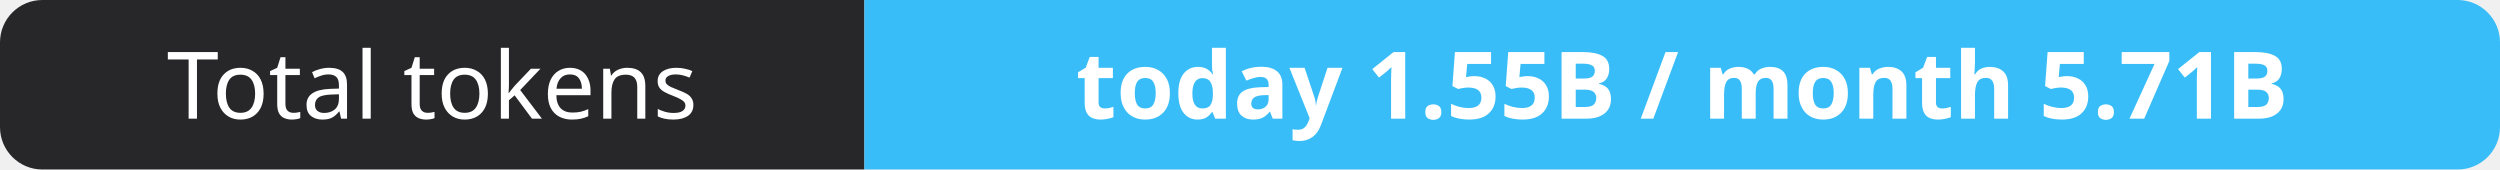
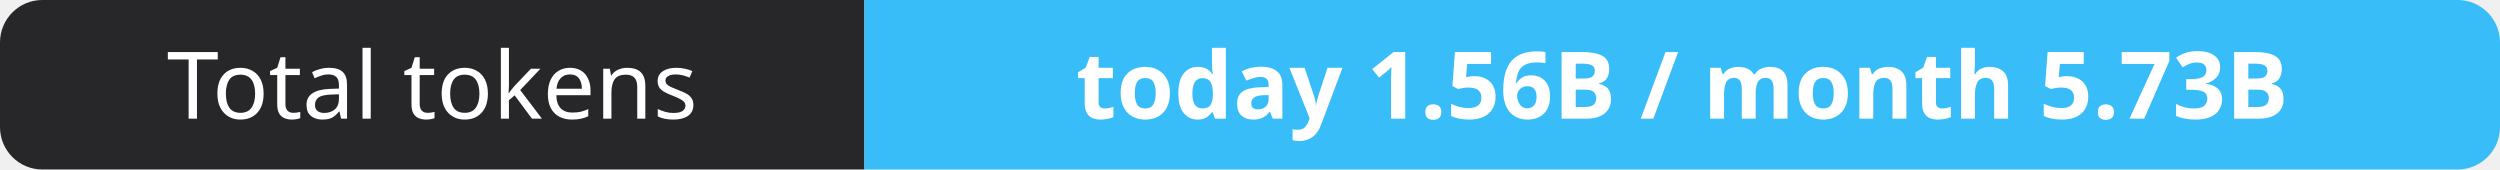
- <svg xmlns="http://www.w3.org/2000/svg" width="295" height="20" role="img" aria-label="Total tokens: today 1.55B / month 5.71B">
+ <svg xmlns="http://www.w3.org/2000/svg" width="295" height="20" role="img" aria-label="Total tokens: today 1.56B / month 5.73B">
  <clipPath id="r">
    <rect width="295" height="20" rx="5" fill="#fff" />
  </clipPath>
  <g clip-path="url(#r)">
    <rect width="102" height="20" fill="#27272a" />
    <rect x="102" width="193" height="20" fill="#38bdf8" />
  </g>
  <g fill="#fff" text-anchor="middle" font-family="Verdana,Geneva,sans-serif" font-size="11">
    <text x="51.0" y="14">Total tokens</text>
-     <text x="198.5" y="14" font-weight="700">today 1.55B / month 5.71B</text>
+     <text x="198.5" y="14" font-weight="700">today 1.56B / month 5.73B</text>
  </g>
</svg>
